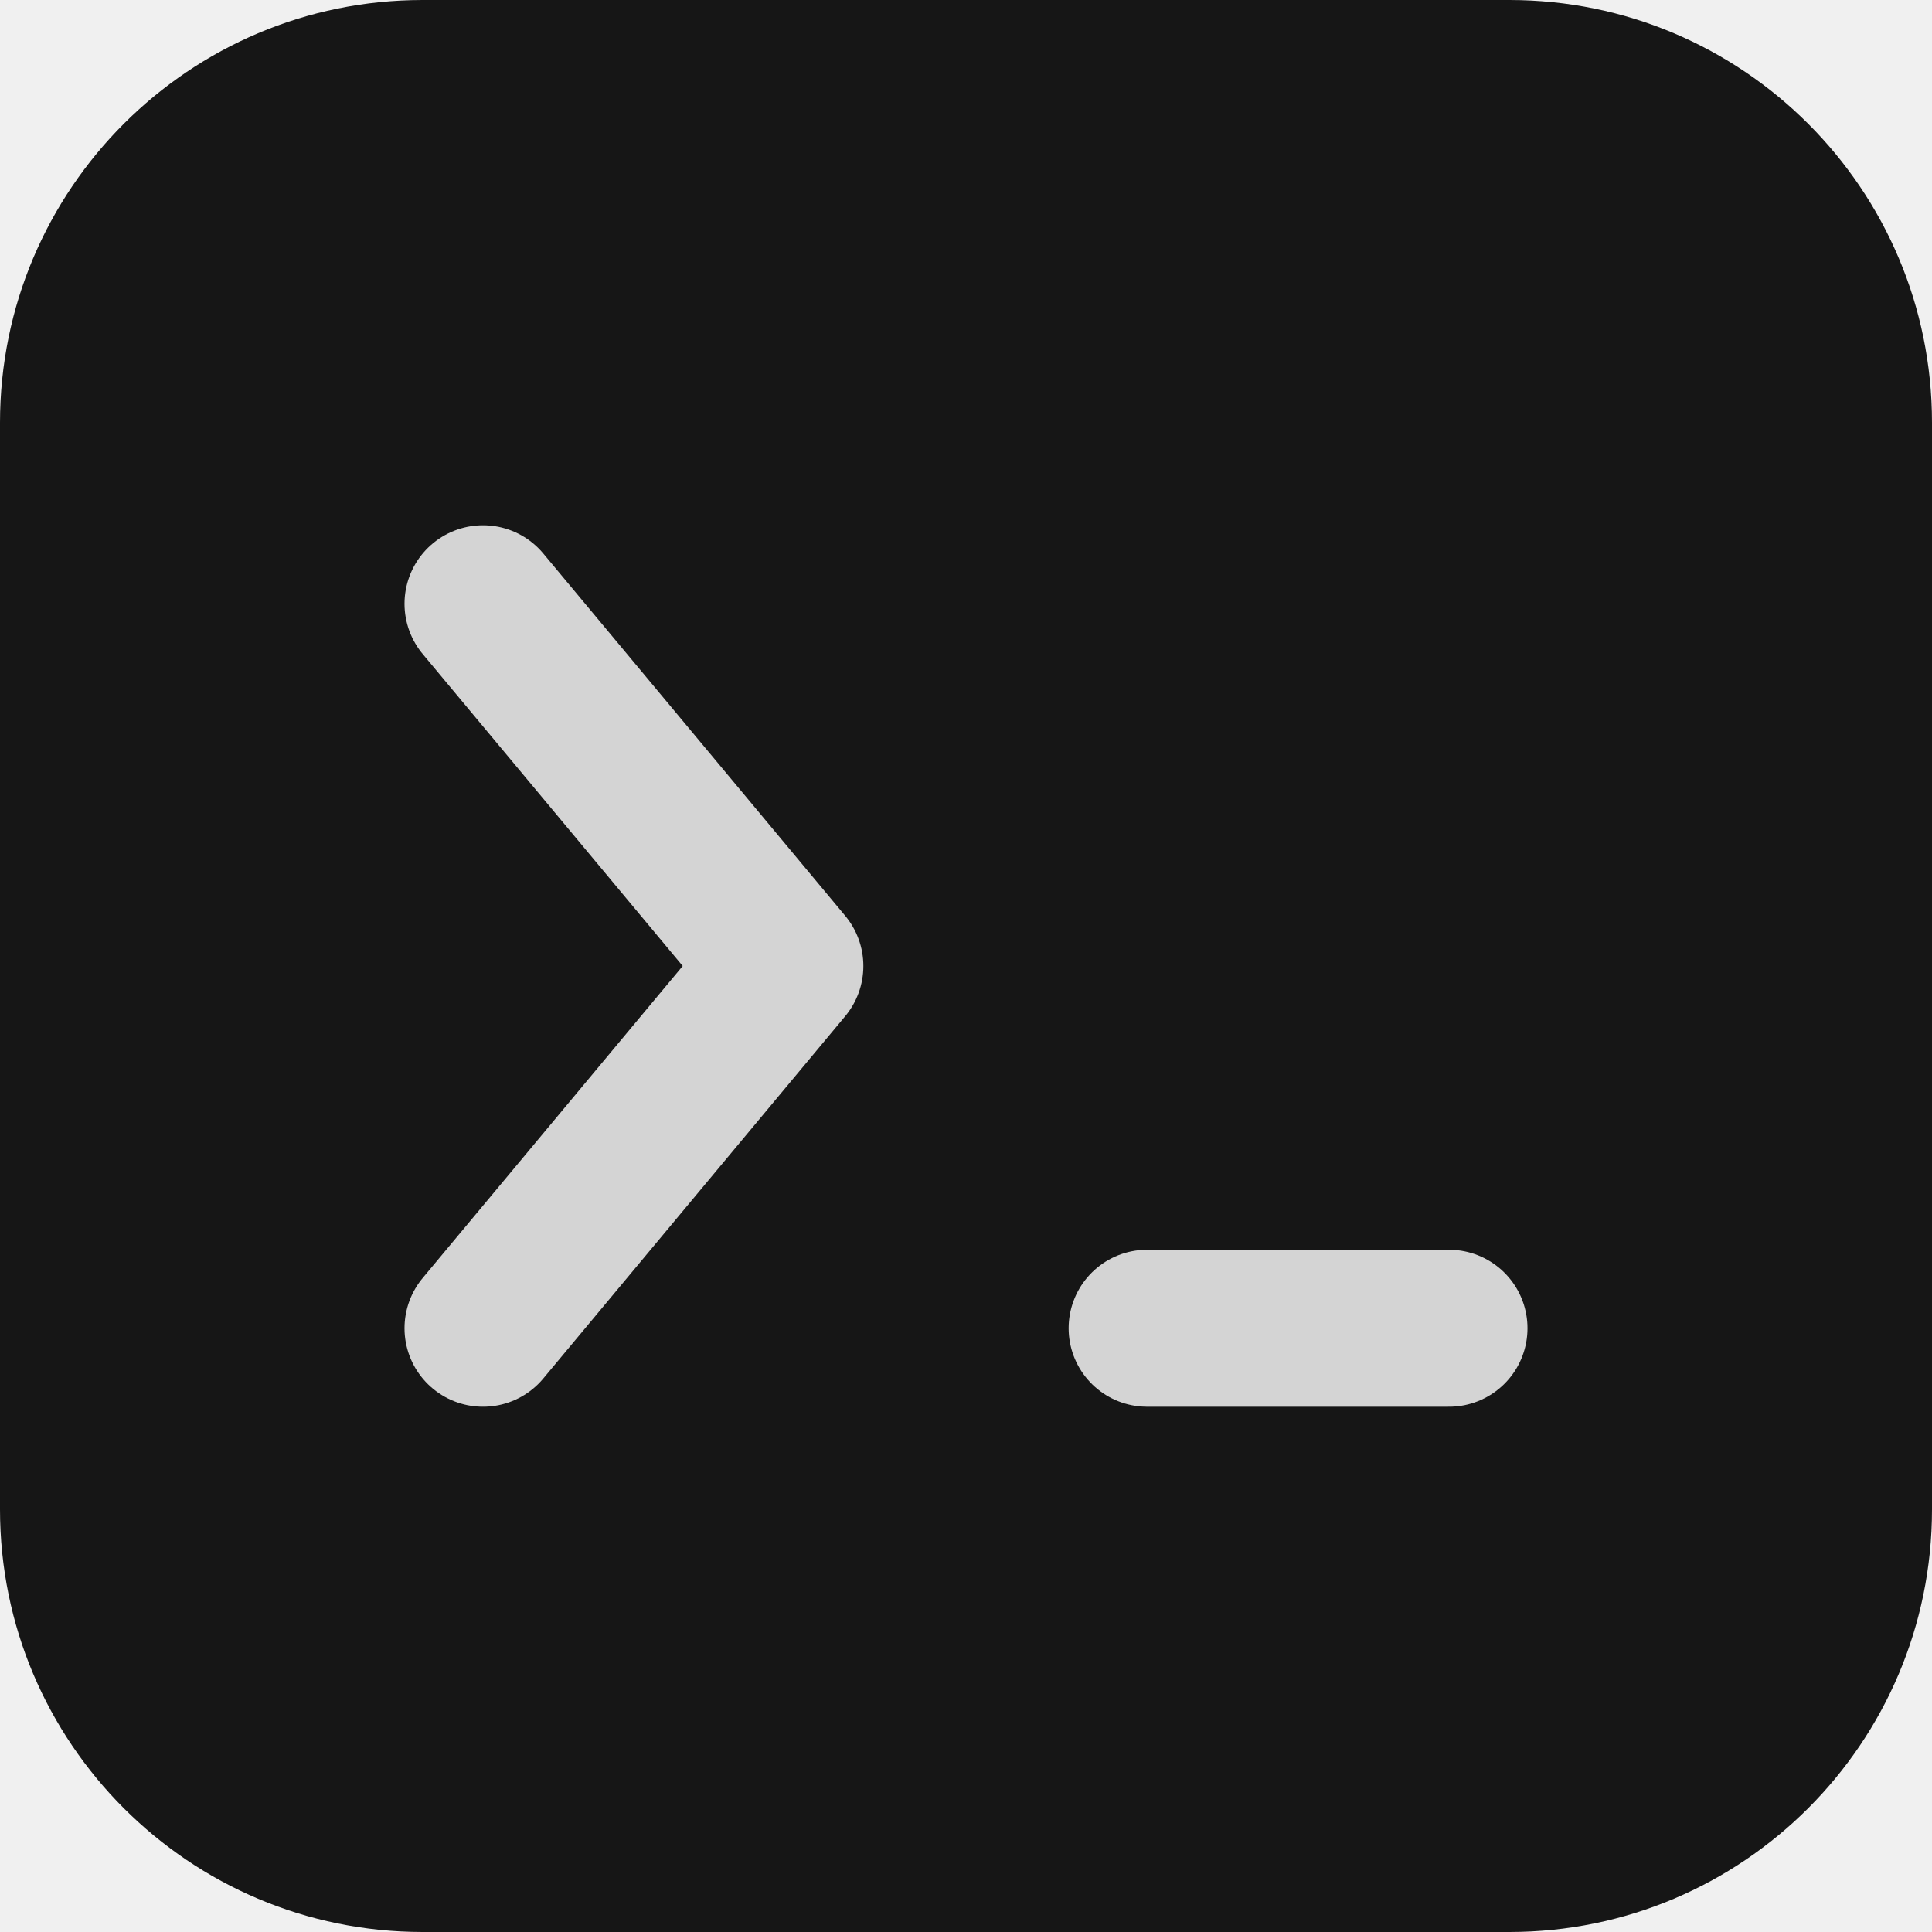
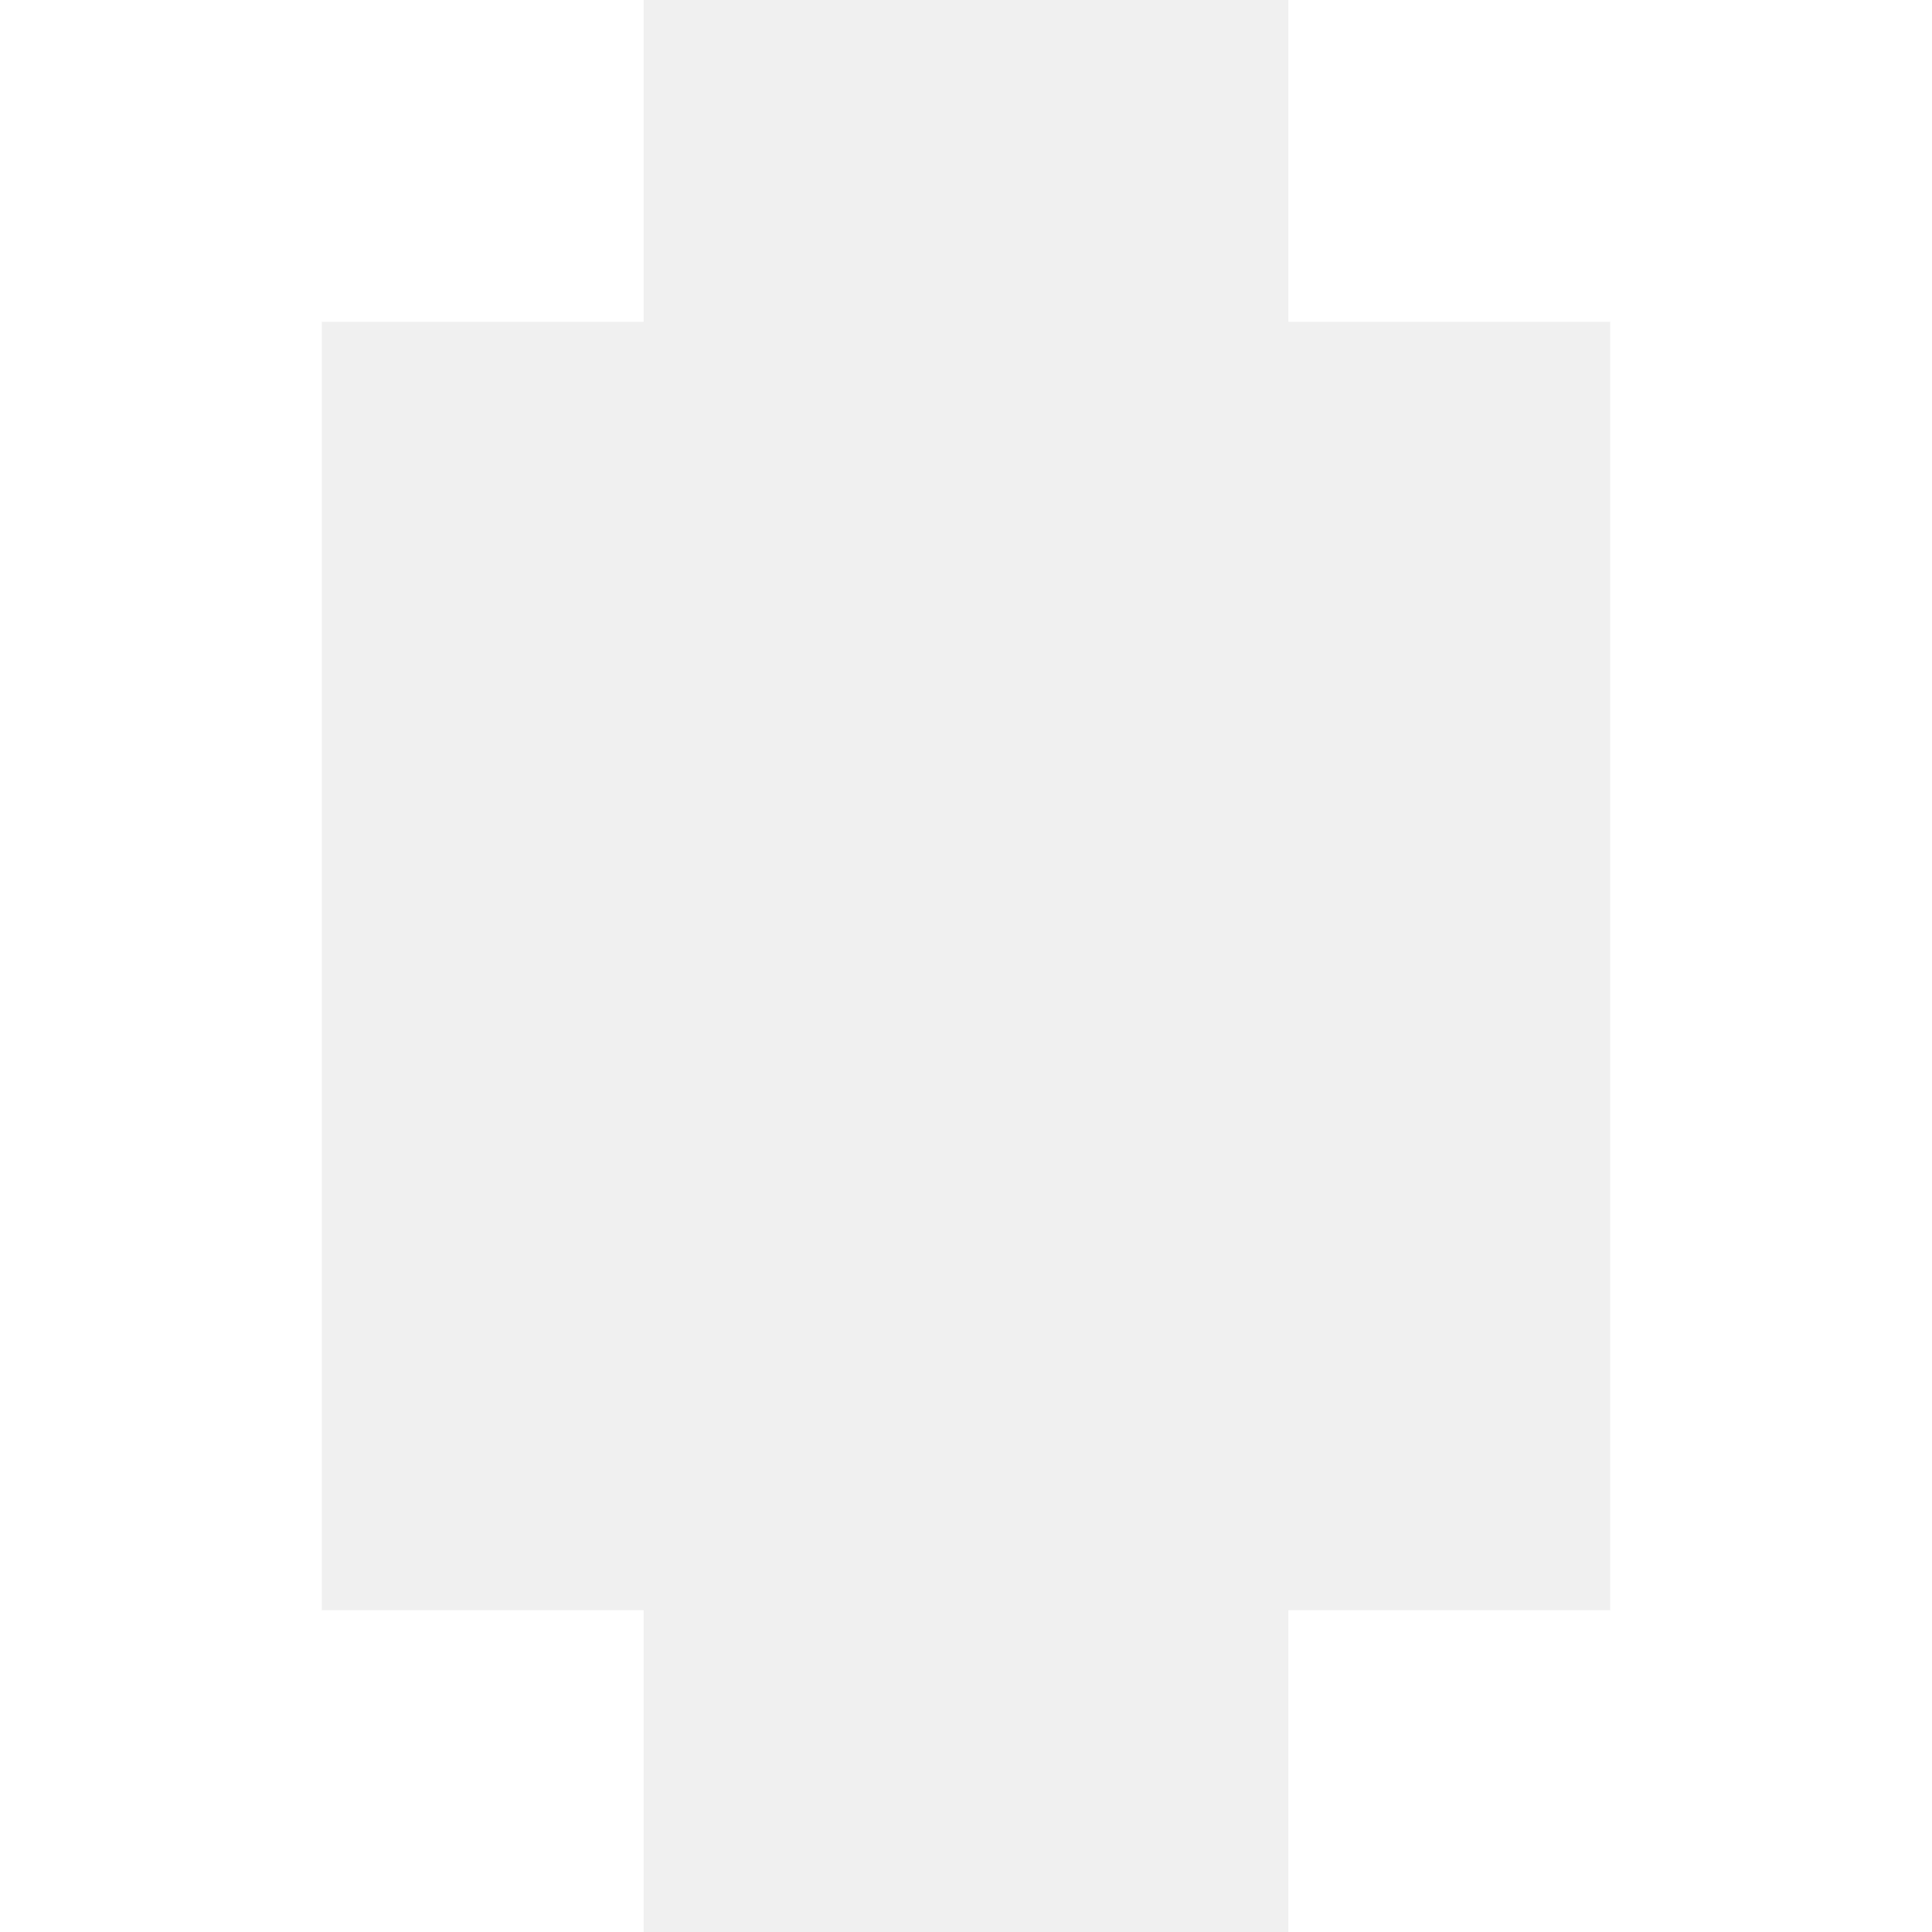
- <svg xmlns="http://www.w3.org/2000/svg" viewBox="0 0 32 32" width="32" height="32">
-   <rect width="32" height="32" rx="7" fill="#161616" />
-   <g fill="none" stroke="#d4d4d4" stroke-width="2.6" stroke-linecap="round" stroke-linejoin="round">
-     <path d="M8 10l5 6-5 6" />
-     <path d="M19 22h5" />
-   </g>
+ <svg xmlns="http://www.w3.org/2000/svg" viewBox="0 0 14.77 14.77">
+   <path fill="#fff" d="M14.77 0v14.77H9.85v-2.46h2.46V2.46H9.85V0zM2.46 2.46v9.85h2.46v2.46H0V0h4.92v2.46z" />
</svg>
